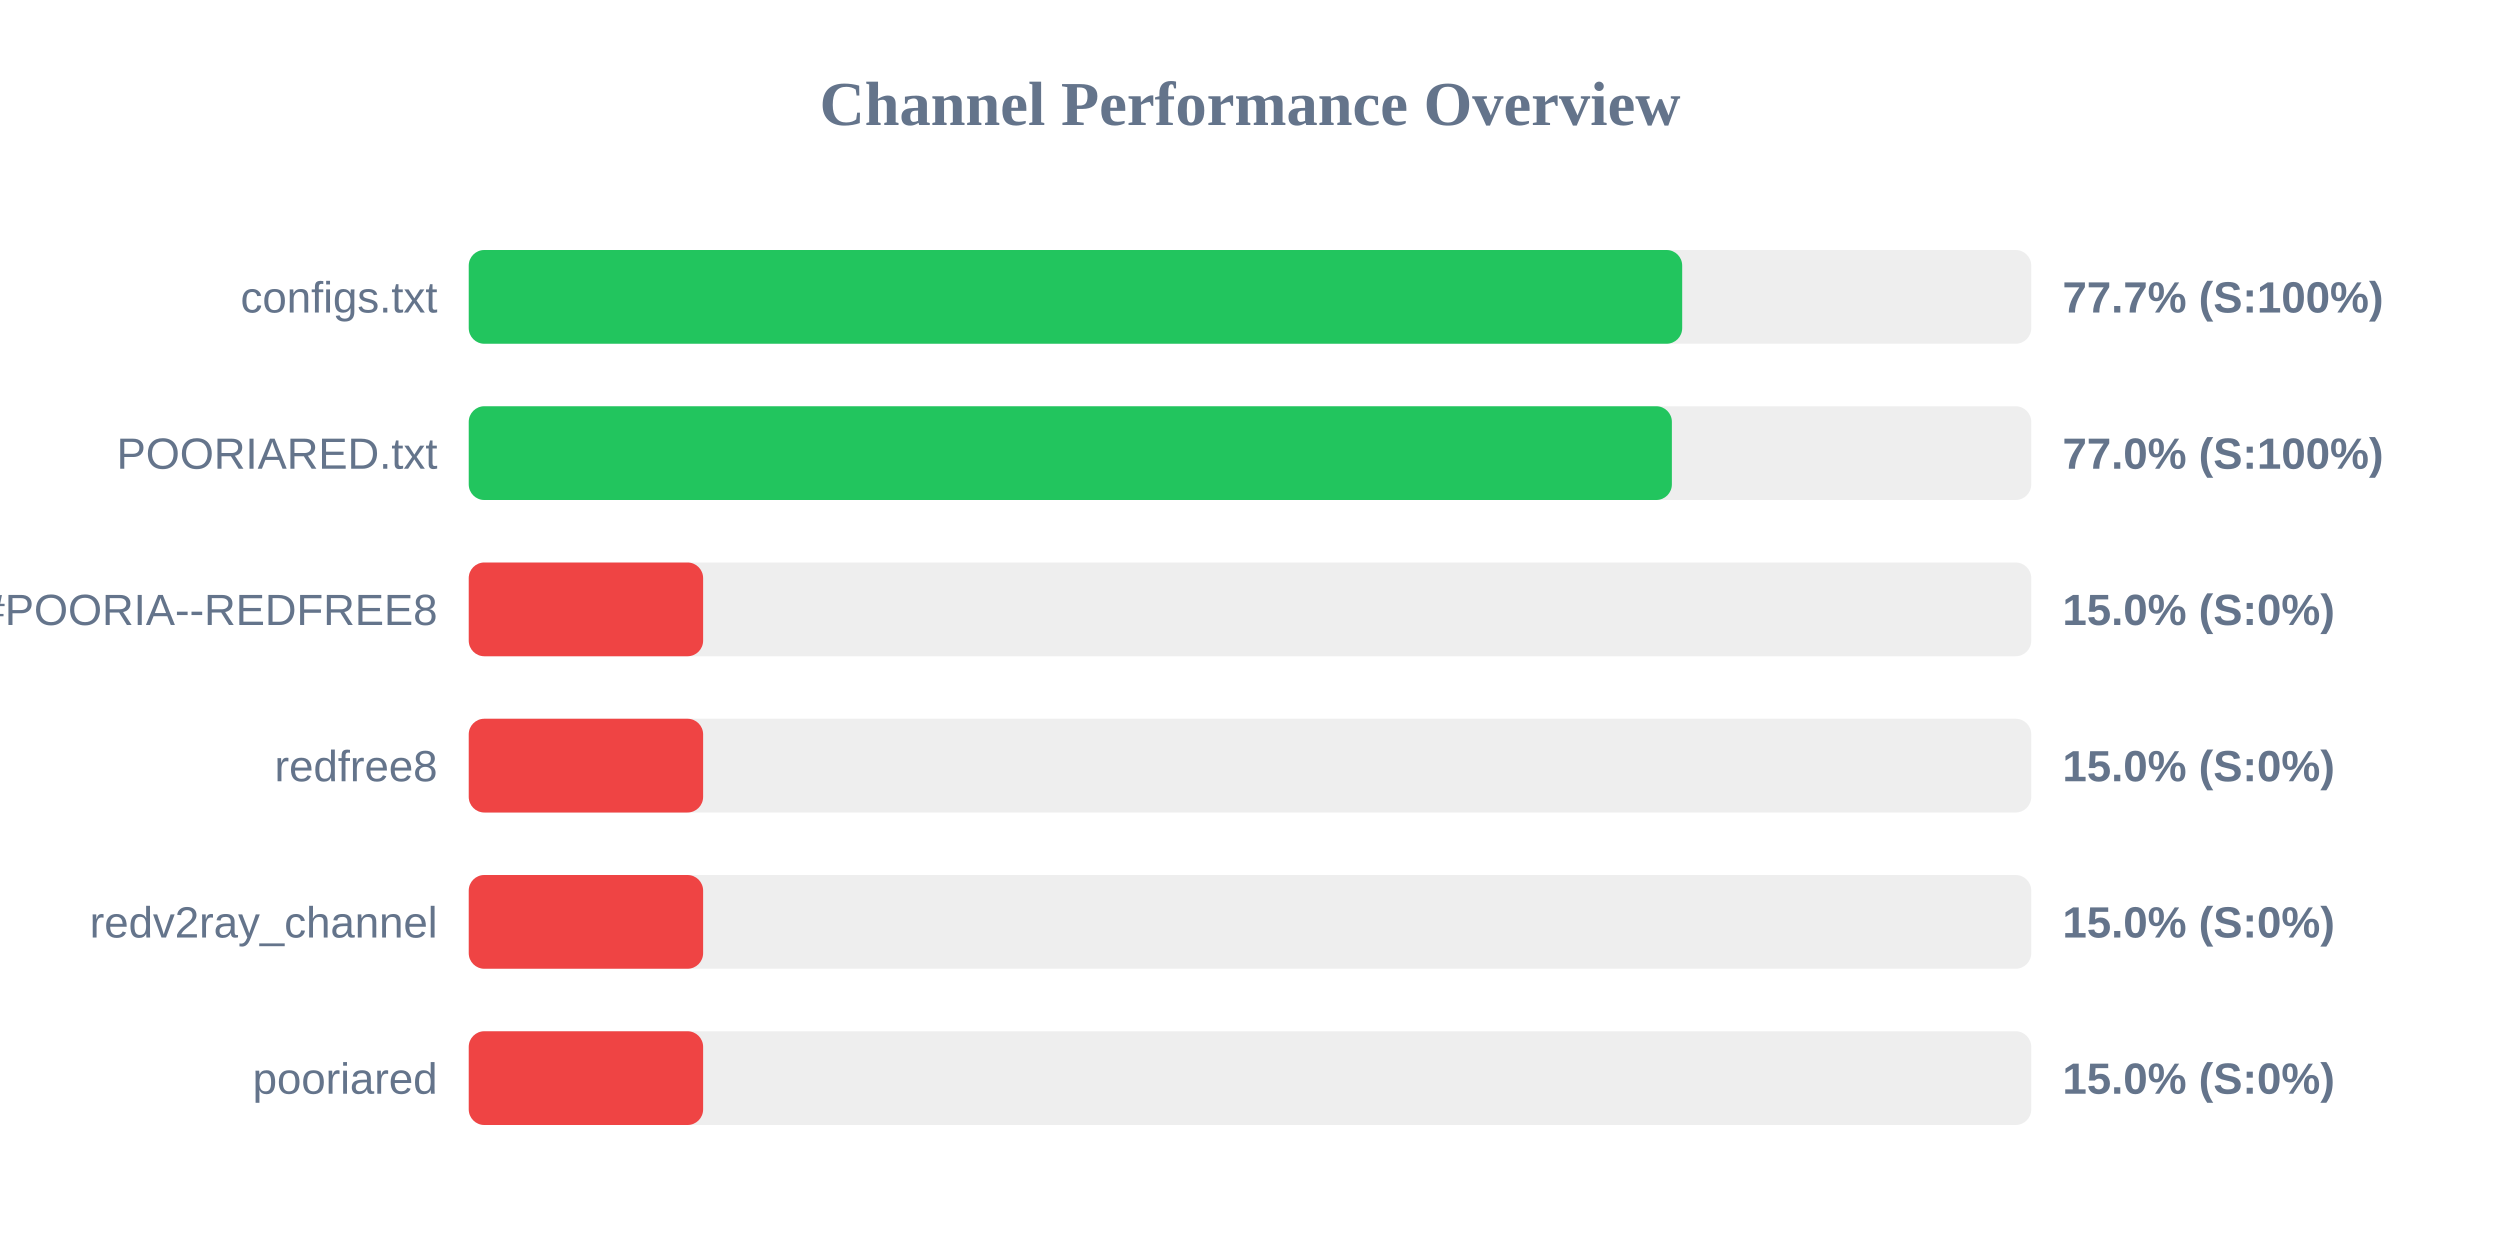
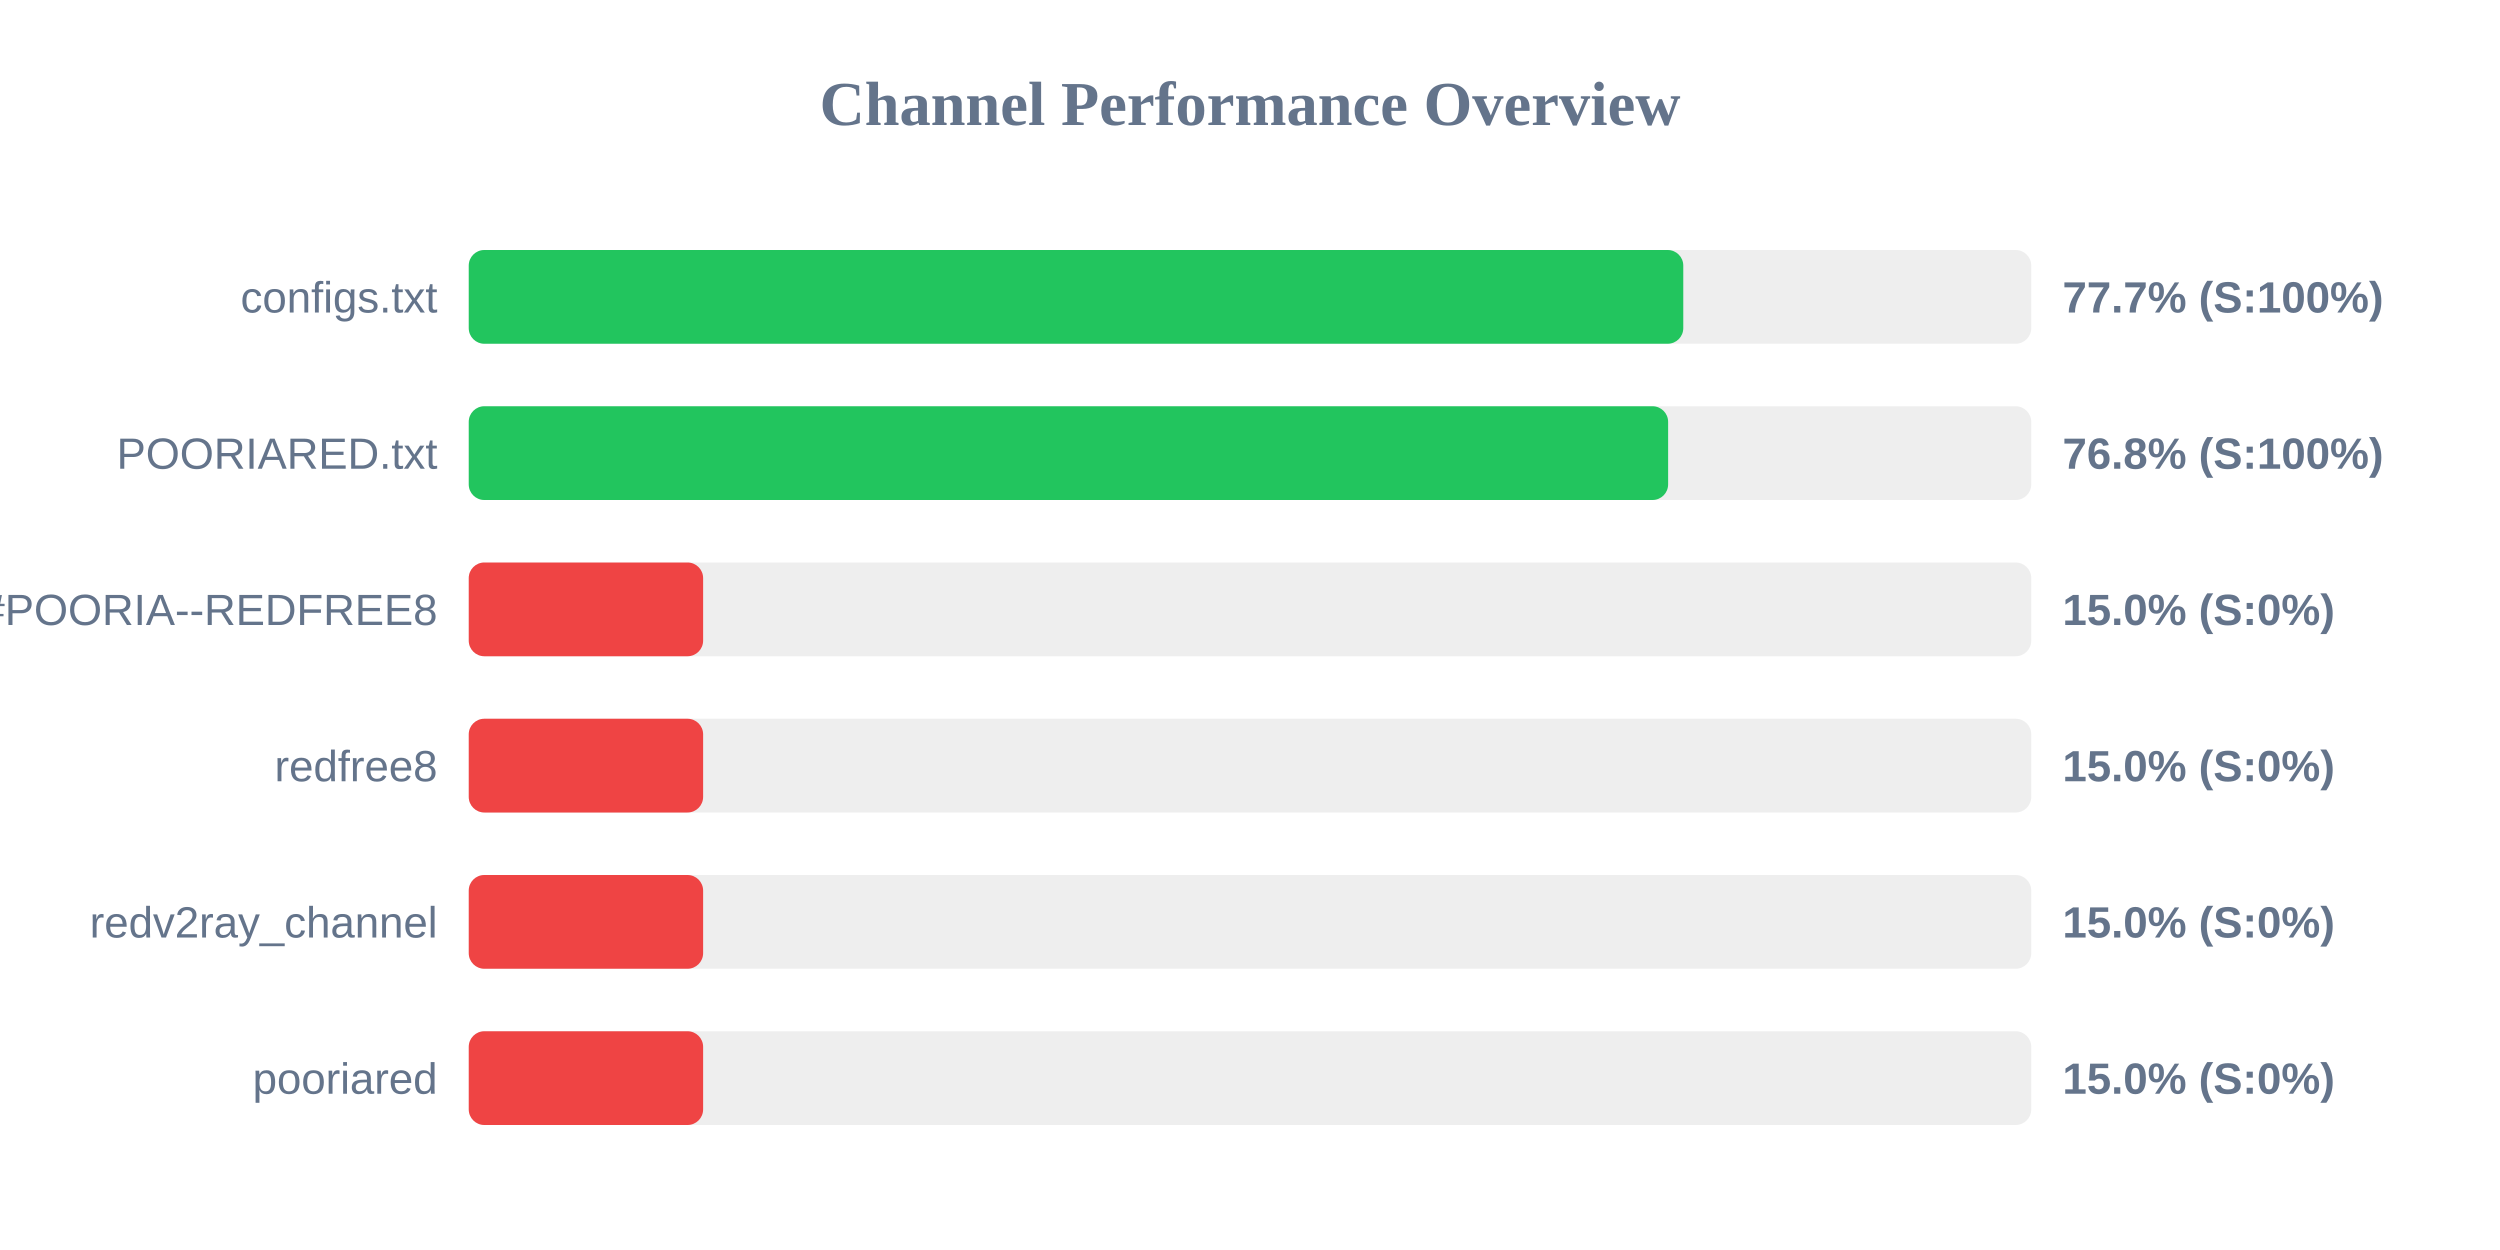
<svg xmlns="http://www.w3.org/2000/svg" width="800" height="400" version="1.1">
  <style>
        .row { font: 14px Arial; fill: #64748b; }
        .score { font: bold 14px Arial; fill: #64748b; }
    </style>
  <text x="400" y="40" text-anchor="middle" font-size="20px" font-weight="bold" fill="#64748b">Channel Performance Overview</text>
  <rect x="150" y="80" width="500" height="30" fill="#eee" rx="5" />
-   <rect x="150" y="80" width="388.3" height="30" fill="#22c55e" rx="5" />
+   <rect x="150" y="80" width="388.65" height="30" fill="#22c55e" rx="5" />
  <text x="140" y="100" text-anchor="end" class="row">configs.txt</text>
  <text x="660" y="100" text-anchor="start" class="score">77.7% (S:100%)</text>
  <rect x="150" y="130" width="500" height="30" fill="#eee" rx="5" />
-   <rect x="150" y="130" width="385.0" height="30" fill="#22c55e" rx="5" />
+   <rect x="150" y="130" width="383.8" height="30" fill="#22c55e" rx="5" />
  <text x="140" y="150" text-anchor="end" class="row">POORIARED.txt</text>
-   <text x="660" y="150" text-anchor="start" class="score">77.0% (S:100%)</text>
+   <text x="660" y="150" text-anchor="start" class="score">76.8% (S:100%)</text>
  <rect x="150" y="180" width="500" height="30" fill="#eee" rx="5" />
  <rect x="150" y="180" width="75.0" height="30" fill="#ef4444" rx="5" />
  <text x="140" y="200" text-anchor="end" class="row">POORIA--REDFREE8.txt#POORIA--REDFREE8</text>
  <text x="660" y="200" text-anchor="start" class="score">15.0% (S:0%)</text>
  <rect x="150" y="230" width="500" height="30" fill="#eee" rx="5" />
  <rect x="150" y="230" width="75.0" height="30" fill="#ef4444" rx="5" />
  <text x="140" y="250" text-anchor="end" class="row">redfree8</text>
  <text x="660" y="250" text-anchor="start" class="score">15.0% (S:0%)</text>
  <rect x="150" y="280" width="500" height="30" fill="#eee" rx="5" />
  <rect x="150" y="280" width="75.0" height="30" fill="#ef4444" rx="5" />
  <text x="140" y="300" text-anchor="end" class="row">redv2ray_channel</text>
  <text x="660" y="300" text-anchor="start" class="score">15.0% (S:0%)</text>
  <rect x="150" y="330" width="500" height="30" fill="#eee" rx="5" />
  <rect x="150" y="330" width="75.0" height="30" fill="#ef4444" rx="5" />
  <text x="140" y="350" text-anchor="end" class="row">pooriared</text>
  <text x="660" y="350" text-anchor="start" class="score">15.0% (S:0%)</text>
</svg>
